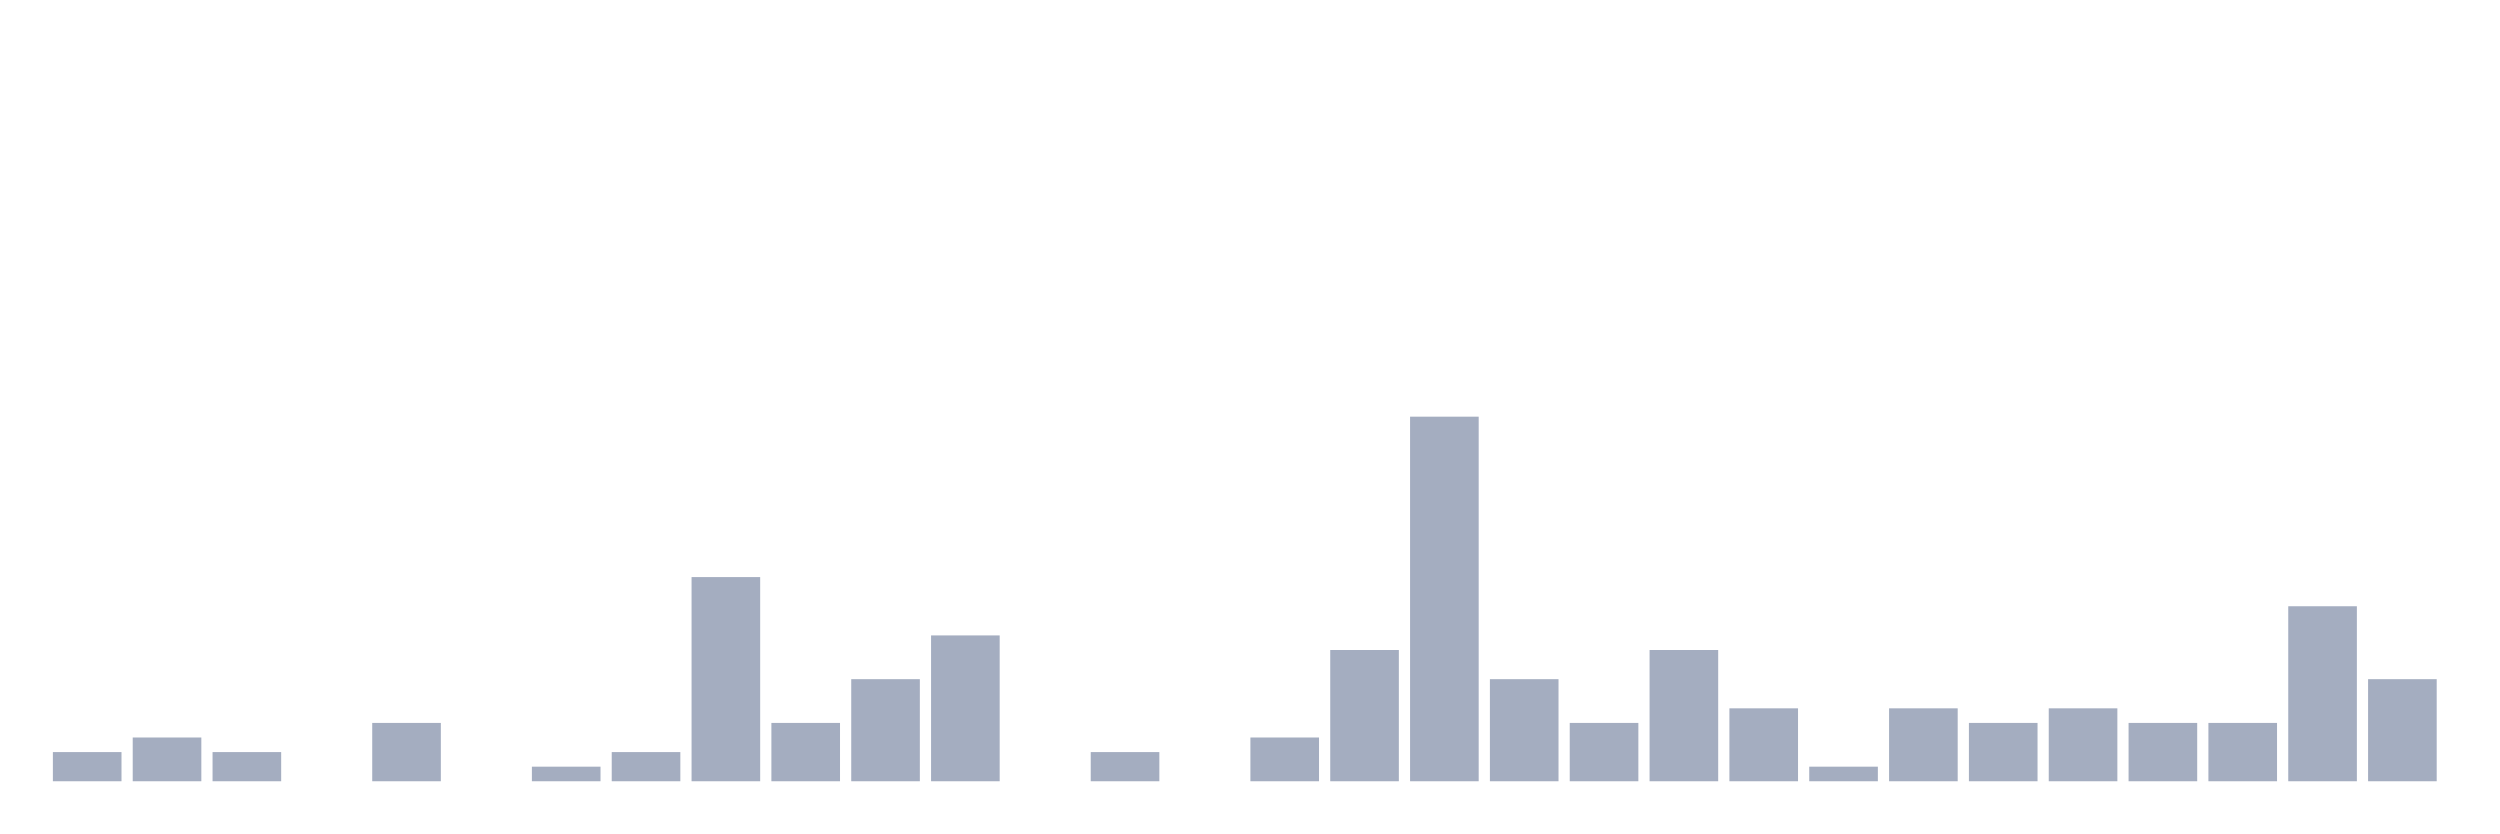
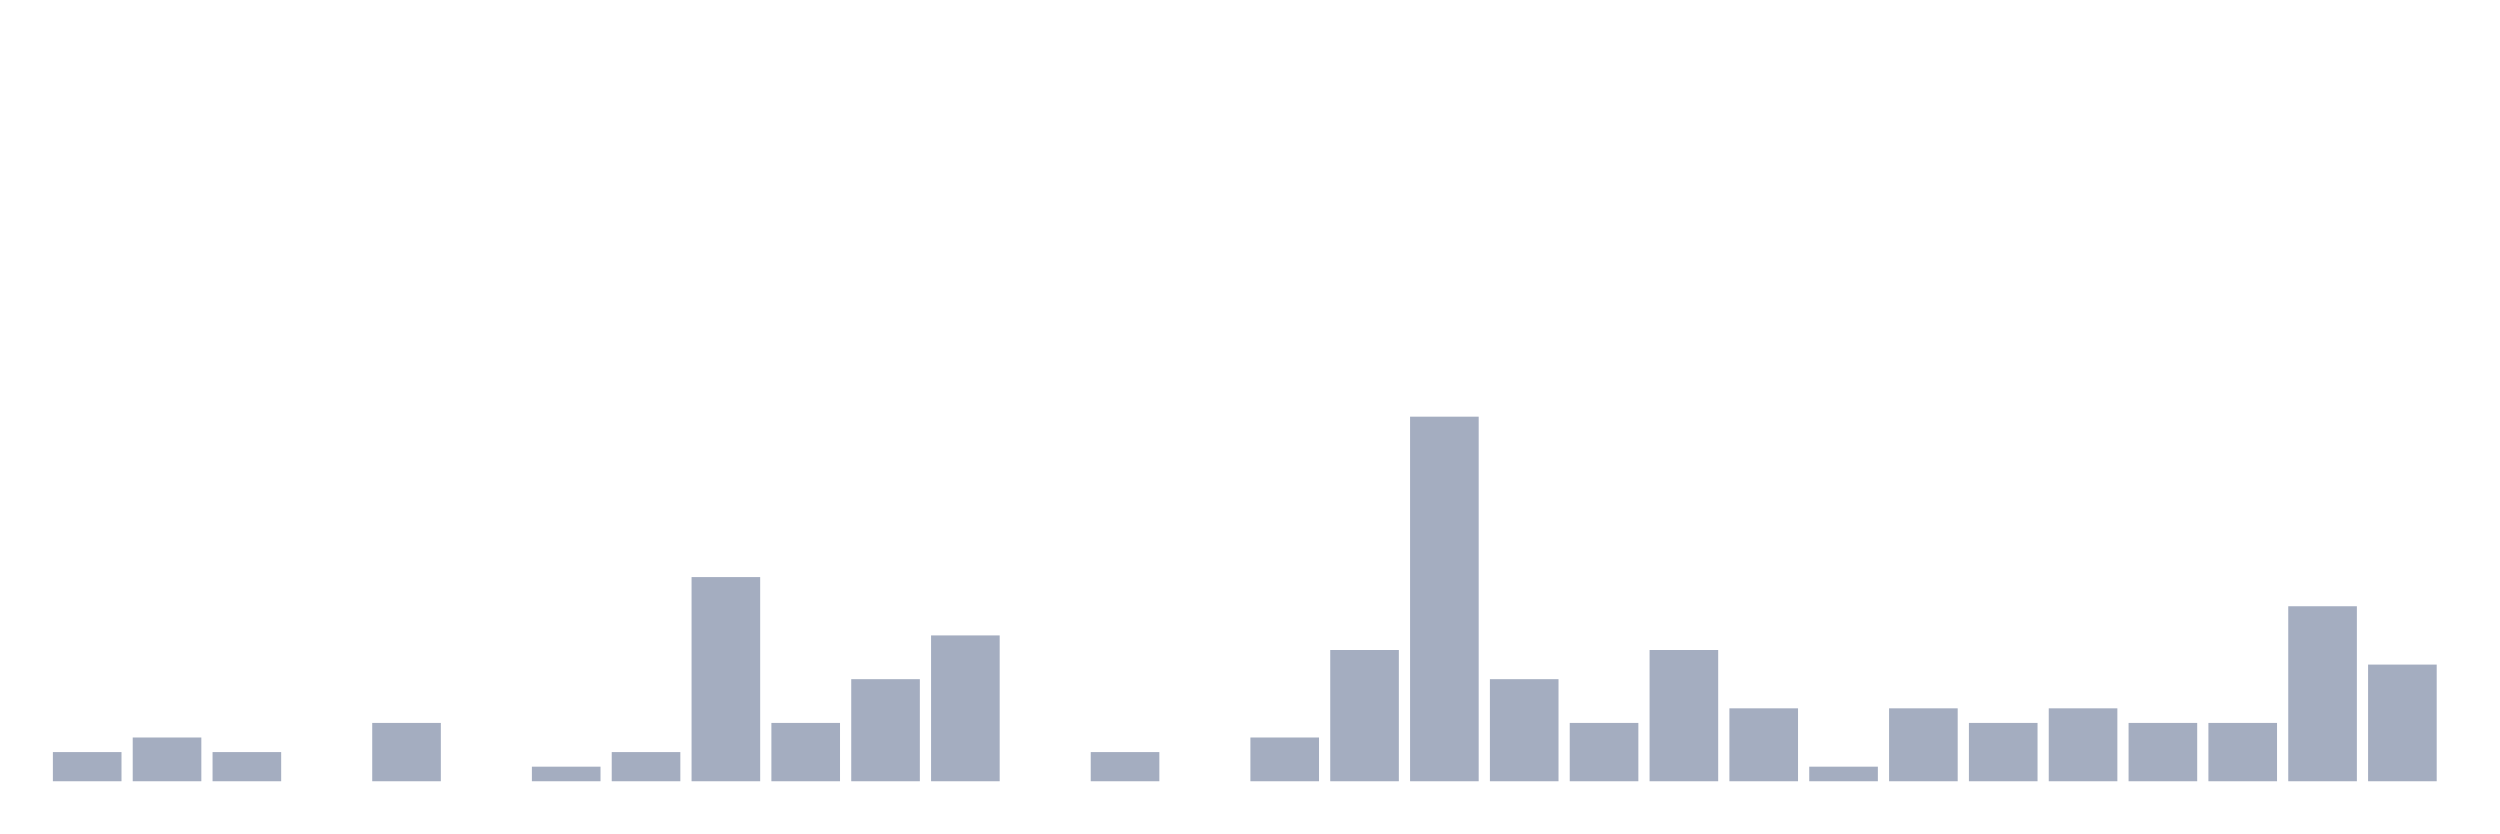
<svg xmlns="http://www.w3.org/2000/svg" viewBox="0 0 480 160">
  <g transform="translate(10,10)">
    <rect class="bar" x="0.153" width="13.175" y="134.4" height="5.6" fill="rgb(164,173,192)" />
    <rect class="bar" x="15.482" width="13.175" y="131.6" height="8.4" fill="rgb(164,173,192)" />
    <rect class="bar" x="30.81" width="13.175" y="134.4" height="5.6" fill="rgb(164,173,192)" />
    <rect class="bar" x="46.138" width="13.175" y="140" height="0" fill="rgb(164,173,192)" />
    <rect class="bar" x="61.466" width="13.175" y="128.8" height="11.2" fill="rgb(164,173,192)" />
    <rect class="bar" x="76.794" width="13.175" y="140" height="0" fill="rgb(164,173,192)" />
    <rect class="bar" x="92.123" width="13.175" y="137.2" height="2.8" fill="rgb(164,173,192)" />
    <rect class="bar" x="107.451" width="13.175" y="134.4" height="5.6" fill="rgb(164,173,192)" />
    <rect class="bar" x="122.779" width="13.175" y="100.8" height="39.2" fill="rgb(164,173,192)" />
    <rect class="bar" x="138.107" width="13.175" y="128.8" height="11.2" fill="rgb(164,173,192)" />
    <rect class="bar" x="153.436" width="13.175" y="120.4" height="19.6" fill="rgb(164,173,192)" />
    <rect class="bar" x="168.764" width="13.175" y="112" height="28" fill="rgb(164,173,192)" />
    <rect class="bar" x="184.092" width="13.175" y="140" height="0" fill="rgb(164,173,192)" />
    <rect class="bar" x="199.42" width="13.175" y="134.4" height="5.6" fill="rgb(164,173,192)" />
    <rect class="bar" x="214.748" width="13.175" y="140" height="0" fill="rgb(164,173,192)" />
    <rect class="bar" x="230.077" width="13.175" y="131.6" height="8.4" fill="rgb(164,173,192)" />
    <rect class="bar" x="245.405" width="13.175" y="114.8" height="25.2" fill="rgb(164,173,192)" />
    <rect class="bar" x="260.733" width="13.175" y="70" height="70" fill="rgb(164,173,192)" />
    <rect class="bar" x="276.061" width="13.175" y="120.4" height="19.6" fill="rgb(164,173,192)" />
    <rect class="bar" x="291.39" width="13.175" y="128.8" height="11.2" fill="rgb(164,173,192)" />
    <rect class="bar" x="306.718" width="13.175" y="114.8" height="25.2" fill="rgb(164,173,192)" />
    <rect class="bar" x="322.046" width="13.175" y="126" height="14" fill="rgb(164,173,192)" />
    <rect class="bar" x="337.374" width="13.175" y="137.2" height="2.8" fill="rgb(164,173,192)" />
    <rect class="bar" x="352.702" width="13.175" y="126" height="14" fill="rgb(164,173,192)" />
    <rect class="bar" x="368.031" width="13.175" y="128.8" height="11.2" fill="rgb(164,173,192)" />
    <rect class="bar" x="383.359" width="13.175" y="126" height="14" fill="rgb(164,173,192)" />
    <rect class="bar" x="398.687" width="13.175" y="128.8" height="11.2" fill="rgb(164,173,192)" />
    <rect class="bar" x="414.015" width="13.175" y="128.8" height="11.2" fill="rgb(164,173,192)" />
    <rect class="bar" x="429.344" width="13.175" y="106.4" height="33.6" fill="rgb(164,173,192)" />
-     <rect class="bar" x="444.672" width="13.175" y="120.4" height="19.6" fill="rgb(164,173,192)" />
+     <rect class="bar" x="444.672" width="13.175" y="117.6" height="22.4" fill="rgb(164,173,192)" />
  </g>
</svg>
